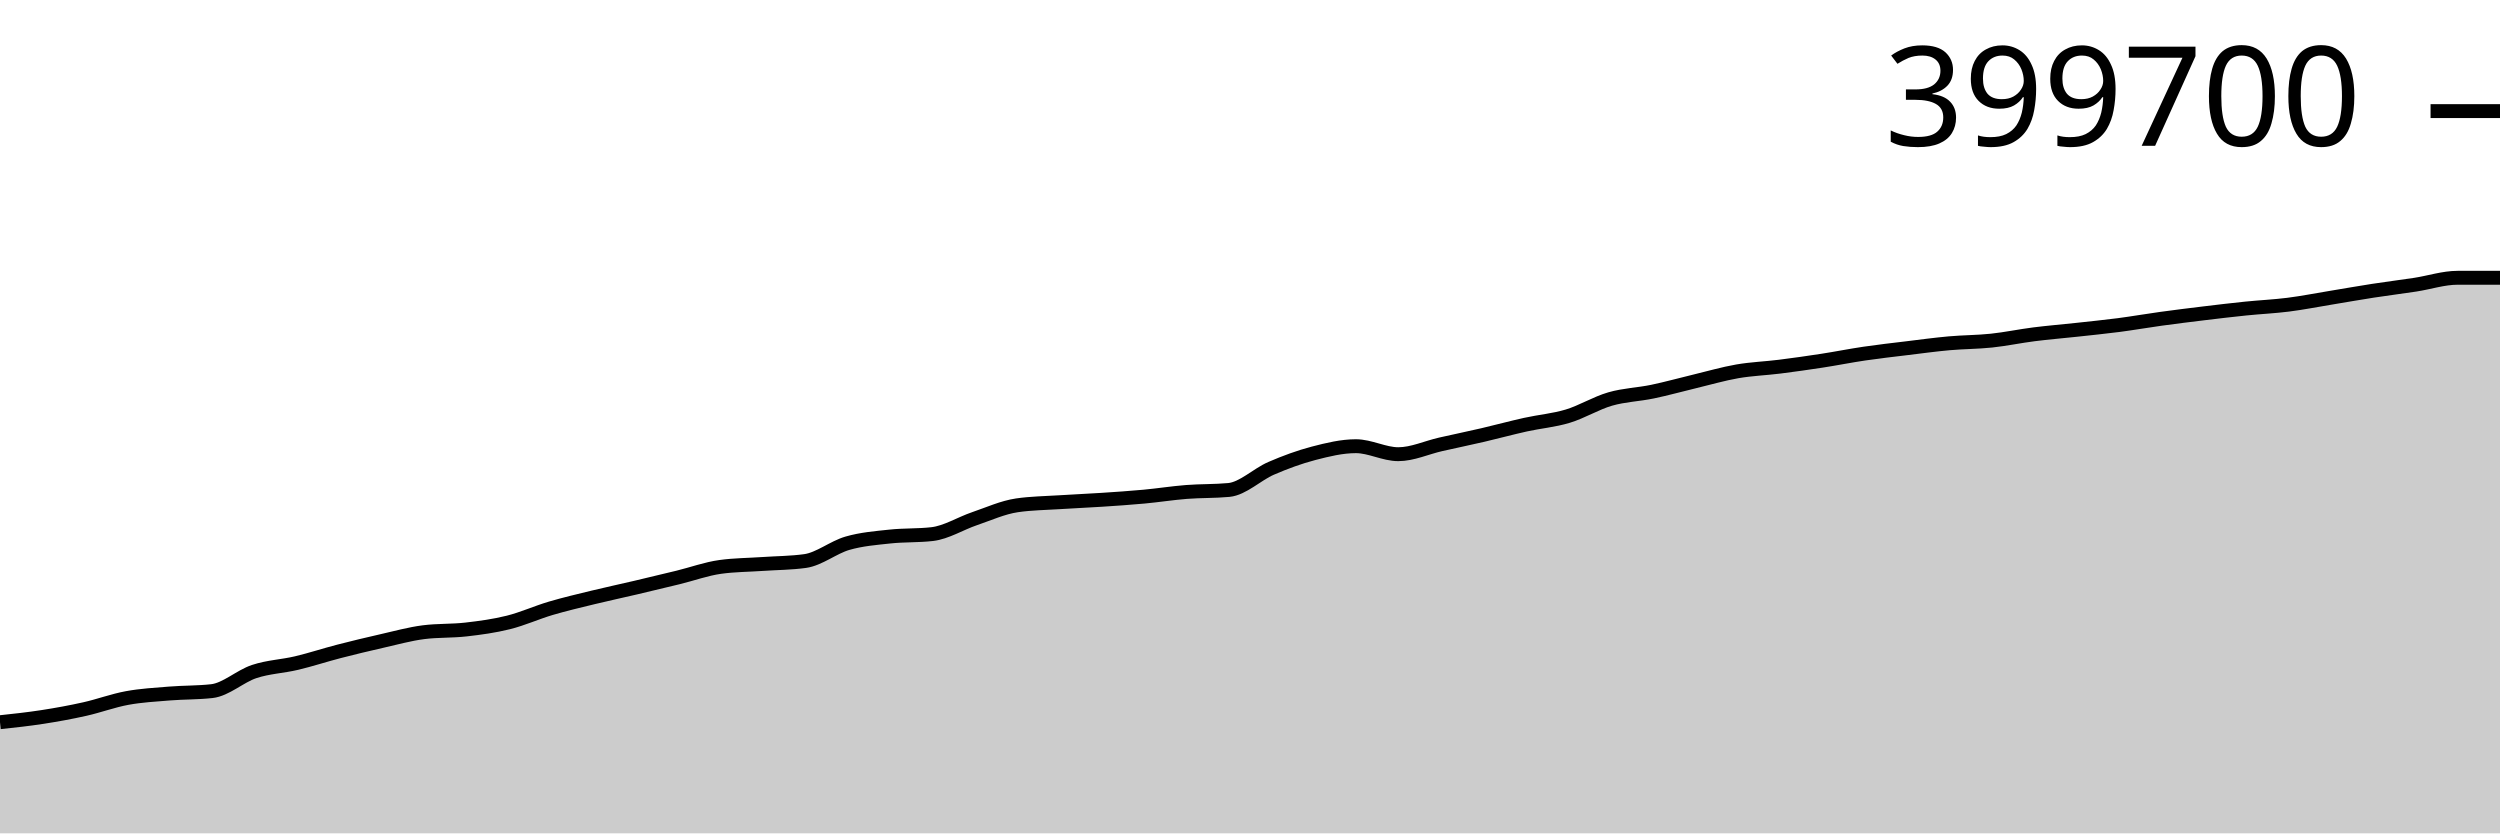
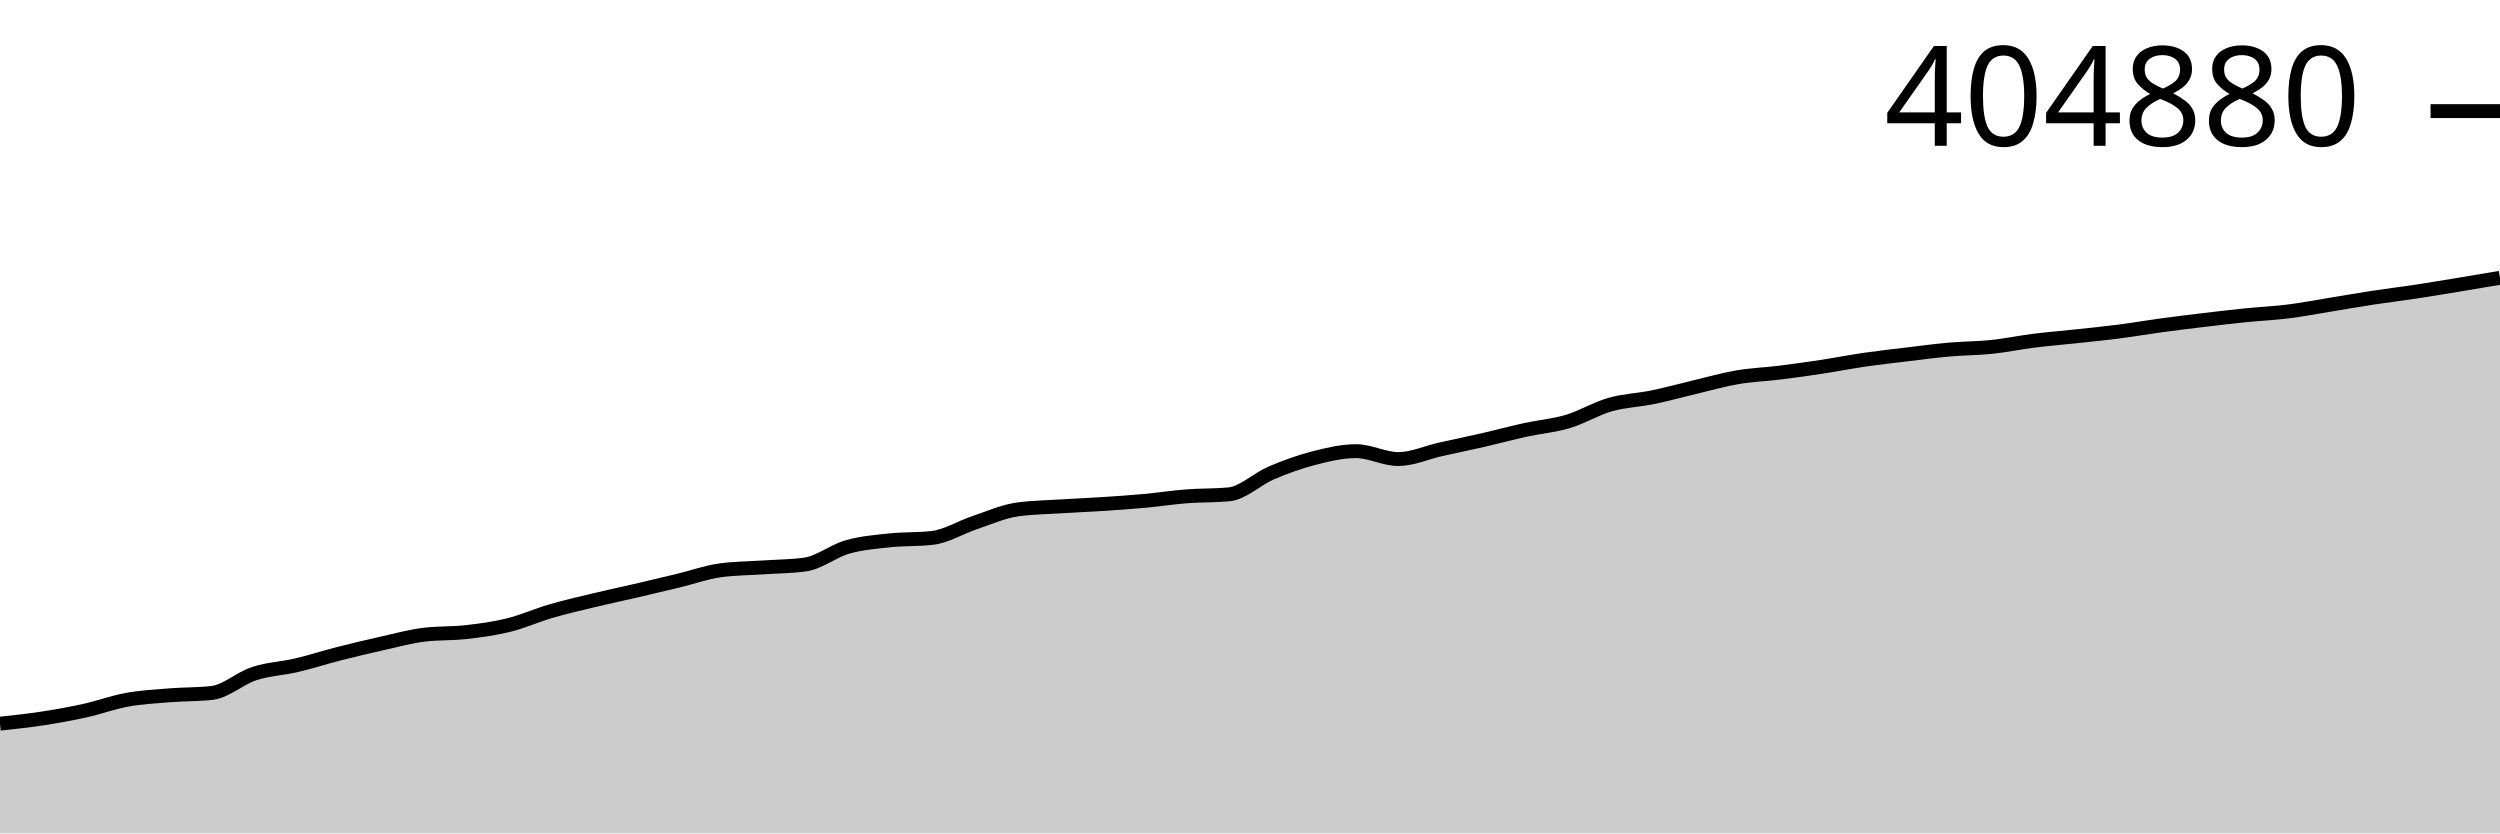
<svg xmlns="http://www.w3.org/2000/svg" viewBox="0 0 180 60">
  <g transform="translate(0,20)">
-     <path class="area" fill="rgba(0, 0, 0, 0.2)" d="M0,31.999C1.017,31.89,2.034,31.781,3.051,31.623C4.068,31.466,5.085,31.281,6.102,31.053C7.119,30.825,8.136,30.444,9.153,30.257C10.169,30.07,11.186,30.016,12.203,29.933C13.22,29.85,14.237,29.876,15.254,29.761C16.271,29.647,17.288,28.686,18.305,28.35C19.322,28.013,20.339,27.982,21.356,27.74C22.373,27.498,23.39,27.162,24.407,26.899C25.424,26.636,26.441,26.392,27.458,26.161C28.475,25.931,29.492,25.646,30.508,25.517C31.525,25.388,32.542,25.44,33.559,25.323C34.576,25.206,35.593,25.069,36.61,24.814C37.627,24.56,38.644,24.097,39.661,23.796C40.678,23.496,41.695,23.259,42.712,23.011C43.729,22.763,44.746,22.548,45.763,22.309C46.78,22.07,47.797,21.827,48.814,21.578C49.831,21.329,50.847,20.957,51.864,20.817C52.881,20.676,53.898,20.676,54.915,20.606C55.932,20.536,56.949,20.536,57.966,20.395C58.983,20.255,60,19.407,61.017,19.113C62.034,18.819,63.051,18.741,64.068,18.631C65.085,18.521,66.102,18.572,67.119,18.455C68.136,18.337,69.153,17.689,70.169,17.344C71.186,16.998,72.203,16.533,73.22,16.384C74.237,16.234,75.254,16.226,76.271,16.16C77.288,16.093,78.305,16.053,79.322,15.986C80.339,15.919,81.356,15.851,82.373,15.757C83.39,15.663,84.407,15.501,85.424,15.421C86.441,15.341,87.458,15.373,88.475,15.278C89.492,15.182,90.508,14.158,91.525,13.719C92.542,13.279,93.559,12.905,94.576,12.639C95.593,12.374,96.61,12.126,97.627,12.126C98.644,12.126,99.661,12.702,100.678,12.702C101.695,12.702,102.712,12.224,103.729,11.993C104.746,11.763,105.763,11.553,106.78,11.317C107.797,11.081,108.814,10.801,109.831,10.576C110.847,10.35,111.864,10.271,112.881,9.963C113.898,9.655,114.915,9.023,115.932,8.729C116.949,8.435,117.966,8.41,118.983,8.197C120,7.985,121.017,7.699,122.034,7.456C123.051,7.213,124.068,6.914,125.085,6.737C126.102,6.561,127.119,6.527,128.136,6.399C129.153,6.271,130.169,6.127,131.186,5.97C132.203,5.814,133.22,5.609,134.237,5.459C135.254,5.309,136.271,5.195,137.288,5.072C138.305,4.948,139.322,4.809,140.339,4.717C141.356,4.626,142.373,4.632,143.39,4.524C144.407,4.416,145.424,4.2,146.441,4.071C147.458,3.942,148.475,3.86,149.492,3.749C150.508,3.638,151.525,3.537,152.542,3.405C153.559,3.272,154.576,3.093,155.593,2.953C156.61,2.813,157.627,2.687,158.644,2.564C159.661,2.441,160.678,2.319,161.695,2.215C162.712,2.111,163.729,2.066,164.746,1.938C165.763,1.809,166.78,1.608,167.797,1.441C168.814,1.274,169.831,1.092,170.847,0.935C171.864,0.778,172.881,0.654,173.898,0.498C174.915,0.342,175.932,0,176.949,0C177.966,0,178.983,0,180,0L180,40C178.983,40,177.966,40,176.949,40C175.932,40,174.915,40,173.898,40C172.881,40,171.864,40,170.847,40C169.831,40,168.814,40,167.797,40C166.78,40,165.763,40,164.746,40C163.729,40,162.712,40,161.695,40C160.678,40,159.661,40,158.644,40C157.627,40,156.61,40,155.593,40C154.576,40,153.559,40,152.542,40C151.525,40,150.508,40,149.492,40C148.475,40,147.458,40,146.441,40C145.424,40,144.407,40,143.39,40C142.373,40,141.356,40,140.339,40C139.322,40,138.305,40,137.288,40C136.271,40,135.254,40,134.237,40C133.22,40,132.203,40,131.186,40C130.169,40,129.153,40,128.136,40C127.119,40,126.102,40,125.085,40C124.068,40,123.051,40,122.034,40C121.017,40,120,40,118.983,40C117.966,40,116.949,40,115.932,40C114.915,40,113.898,40,112.881,40C111.864,40,110.847,40,109.831,40C108.814,40,107.797,40,106.78,40C105.763,40,104.746,40,103.729,40C102.712,40,101.695,40,100.678,40C99.661,40,98.644,40,97.627,40C96.61,40,95.593,40,94.576,40C93.559,40,92.542,40,91.525,40C90.508,40,89.492,40,88.475,40C87.458,40,86.441,40,85.424,40C84.407,40,83.39,40,82.373,40C81.356,40,80.339,40,79.322,40C78.305,40,77.288,40,76.271,40C75.254,40,74.237,40,73.22,40C72.203,40,71.186,40,70.169,40C69.153,40,68.136,40,67.119,40C66.102,40,65.085,40,64.068,40C63.051,40,62.034,40,61.017,40C60,40,58.983,40,57.966,40C56.949,40,55.932,40,54.915,40C53.898,40,52.881,40,51.864,40C50.847,40,49.831,40,48.814,40C47.797,40,46.78,40,45.763,40C44.746,40,43.729,40,42.712,40C41.695,40,40.678,40,39.661,40C38.644,40,37.627,40,36.61,40C35.593,40,34.576,40,33.559,40C32.542,40,31.525,40,30.508,40C29.492,40,28.475,40,27.458,40C26.441,40,25.424,40,24.407,40C23.39,40,22.373,40,21.356,40C20.339,40,19.322,40,18.305,40C17.288,40,16.271,40,15.254,40C14.237,40,13.22,40,12.203,40C11.186,40,10.169,40,9.153,40C8.136,40,7.119,40,6.102,40C5.085,40,4.068,40,3.051,40C2.034,40,1.017,40,0,40Z" />
-     <path class="line" stroke="black" fill="none" d="M0,31.999C1.017,31.89,2.034,31.781,3.051,31.623C4.068,31.466,5.085,31.281,6.102,31.053C7.119,30.825,8.136,30.444,9.153,30.257C10.169,30.07,11.186,30.016,12.203,29.933C13.22,29.85,14.237,29.876,15.254,29.761C16.271,29.647,17.288,28.686,18.305,28.35C19.322,28.013,20.339,27.982,21.356,27.74C22.373,27.498,23.39,27.162,24.407,26.899C25.424,26.636,26.441,26.392,27.458,26.161C28.475,25.931,29.492,25.646,30.508,25.517C31.525,25.388,32.542,25.44,33.559,25.323C34.576,25.206,35.593,25.069,36.61,24.814C37.627,24.56,38.644,24.097,39.661,23.796C40.678,23.496,41.695,23.259,42.712,23.011C43.729,22.763,44.746,22.548,45.763,22.309C46.78,22.07,47.797,21.827,48.814,21.578C49.831,21.329,50.847,20.957,51.864,20.817C52.881,20.676,53.898,20.676,54.915,20.606C55.932,20.536,56.949,20.536,57.966,20.395C58.983,20.255,60,19.407,61.017,19.113C62.034,18.819,63.051,18.741,64.068,18.631C65.085,18.521,66.102,18.572,67.119,18.455C68.136,18.337,69.153,17.689,70.169,17.344C71.186,16.998,72.203,16.533,73.22,16.384C74.237,16.234,75.254,16.226,76.271,16.16C77.288,16.093,78.305,16.053,79.322,15.986C80.339,15.919,81.356,15.851,82.373,15.757C83.39,15.663,84.407,15.501,85.424,15.421C86.441,15.341,87.458,15.373,88.475,15.278C89.492,15.182,90.508,14.158,91.525,13.719C92.542,13.279,93.559,12.905,94.576,12.639C95.593,12.374,96.61,12.126,97.627,12.126C98.644,12.126,99.661,12.702,100.678,12.702C101.695,12.702,102.712,12.224,103.729,11.993C104.746,11.763,105.763,11.553,106.78,11.317C107.797,11.081,108.814,10.801,109.831,10.576C110.847,10.35,111.864,10.271,112.881,9.963C113.898,9.655,114.915,9.023,115.932,8.729C116.949,8.435,117.966,8.41,118.983,8.197C120,7.985,121.017,7.699,122.034,7.456C123.051,7.213,124.068,6.914,125.085,6.737C126.102,6.561,127.119,6.527,128.136,6.399C129.153,6.271,130.169,6.127,131.186,5.97C132.203,5.814,133.22,5.609,134.237,5.459C135.254,5.309,136.271,5.195,137.288,5.072C138.305,4.948,139.322,4.809,140.339,4.717C141.356,4.626,142.373,4.632,143.39,4.524C144.407,4.416,145.424,4.2,146.441,4.071C147.458,3.942,148.475,3.86,149.492,3.749C150.508,3.638,151.525,3.537,152.542,3.405C153.559,3.272,154.576,3.093,155.593,2.953C156.61,2.813,157.627,2.687,158.644,2.564C159.661,2.441,160.678,2.319,161.695,2.215C162.712,2.111,163.729,2.066,164.746,1.938C165.763,1.809,166.78,1.608,167.797,1.441C168.814,1.274,169.831,1.092,170.847,0.935C171.864,0.778,172.881,0.654,173.898,0.498C174.915,0.342,175.932,0,176.949,0C177.966,0,178.983,0,180,0" />
+     <path class="area" fill="rgba(0, 0, 0, 0.2)" d="M0,32.102C1.017,31.994,2.034,31.886,3.051,31.731C4.068,31.575,5.085,31.392,6.102,31.168C7.119,30.943,8.136,30.566,9.153,30.382C10.169,30.197,11.186,30.143,12.203,30.062C13.22,29.98,14.237,30.005,15.254,29.892C16.271,29.779,17.288,28.831,18.305,28.499C19.322,28.166,20.339,28.136,21.356,27.897C22.373,27.658,23.39,27.326,24.407,27.066C25.424,26.807,26.441,26.566,27.458,26.338C28.475,26.111,29.492,25.83,30.508,25.702C31.525,25.575,32.542,25.626,33.559,25.511C34.576,25.395,35.593,25.26,36.61,25.009C37.627,24.758,38.644,24.3,39.661,24.004C40.678,23.707,41.695,23.473,42.712,23.228C43.729,22.984,44.746,22.771,45.763,22.535C46.78,22.3,47.797,22.059,48.814,21.814C49.831,21.568,50.847,21.201,51.864,21.062C52.881,20.923,53.898,20.923,54.915,20.854C55.932,20.785,56.949,20.785,57.966,20.646C58.983,20.508,60,19.671,61.017,19.381C62.034,19.09,63.051,19.013,64.068,18.904C65.085,18.796,66.102,18.846,67.119,18.73C68.136,18.614,69.153,17.974,70.169,17.633C71.186,17.293,72.203,16.834,73.22,16.686C74.237,16.538,75.254,16.53,76.271,16.465C77.288,16.399,78.305,16.359,79.322,16.293C80.339,16.227,81.356,16.16,82.373,16.067C83.39,15.975,84.407,15.815,85.424,15.736C86.441,15.657,87.458,15.688,88.475,15.594C89.492,15.499,90.508,14.489,91.525,14.055C92.542,13.621,93.559,13.252,94.576,12.99C95.593,12.727,96.61,12.483,97.627,12.483C98.644,12.483,99.661,13.051,100.678,13.051C101.695,13.051,102.712,12.579,103.729,12.352C104.746,12.124,105.763,11.917,106.78,11.684C107.797,11.451,108.814,11.175,109.831,10.952C110.847,10.729,111.864,10.651,112.881,10.347C113.898,10.043,114.915,9.419,115.932,9.129C116.949,8.838,117.966,8.814,118.983,8.604C120,8.395,121.017,8.113,122.034,7.872C123.051,7.632,124.068,7.337,125.085,7.163C126.102,6.989,127.119,6.955,128.136,6.829C129.153,6.703,130.169,6.56,131.186,6.406C132.203,6.251,133.22,6.049,134.237,5.901C135.254,5.753,136.271,5.641,137.288,5.519C138.305,5.397,139.322,5.259,140.339,5.169C141.356,5.079,142.373,5.084,143.39,4.978C144.407,4.872,145.424,4.658,146.441,4.531C147.458,4.403,148.475,4.323,149.492,4.213C150.508,4.104,151.525,4.004,152.542,3.873C153.559,3.742,154.576,3.565,155.593,3.427C156.61,3.289,157.627,3.164,158.644,3.043C159.661,2.922,160.678,2.802,161.695,2.699C162.712,2.595,163.729,2.552,164.746,2.425C165.763,2.297,166.78,2.1,167.797,1.935C168.814,1.77,169.831,1.59,170.847,1.435C171.864,1.279,172.881,1.157,173.898,1.004C174.915,0.85,175.932,0.679,176.949,0.512C177.966,0.345,178.983,0.172,180,0L180,40C178.983,40,177.966,40,176.949,40C175.932,40,174.915,40,173.898,40C172.881,40,171.864,40,170.847,40C169.831,40,168.814,40,167.797,40C166.78,40,165.763,40,164.746,40C163.729,40,162.712,40,161.695,40C160.678,40,159.661,40,158.644,40C157.627,40,156.61,40,155.593,40C154.576,40,153.559,40,152.542,40C151.525,40,150.508,40,149.492,40C148.475,40,147.458,40,146.441,40C145.424,40,144.407,40,143.39,40C142.373,40,141.356,40,140.339,40C139.322,40,138.305,40,137.288,40C136.271,40,135.254,40,134.237,40C133.22,40,132.203,40,131.186,40C130.169,40,129.153,40,128.136,40C127.119,40,126.102,40,125.085,40C124.068,40,123.051,40,122.034,40C121.017,40,120,40,118.983,40C117.966,40,116.949,40,115.932,40C114.915,40,113.898,40,112.881,40C111.864,40,110.847,40,109.831,40C108.814,40,107.797,40,106.78,40C105.763,40,104.746,40,103.729,40C102.712,40,101.695,40,100.678,40C99.661,40,98.644,40,97.627,40C96.61,40,95.593,40,94.576,40C93.559,40,92.542,40,91.525,40C90.508,40,89.492,40,88.475,40C87.458,40,86.441,40,85.424,40C84.407,40,83.39,40,82.373,40C81.356,40,80.339,40,79.322,40C78.305,40,77.288,40,76.271,40C75.254,40,74.237,40,73.22,40C72.203,40,71.186,40,70.169,40C69.153,40,68.136,40,67.119,40C66.102,40,65.085,40,64.068,40C63.051,40,62.034,40,61.017,40C60,40,58.983,40,57.966,40C56.949,40,55.932,40,54.915,40C53.898,40,52.881,40,51.864,40C50.847,40,49.831,40,48.814,40C47.797,40,46.78,40,45.763,40C44.746,40,43.729,40,42.712,40C41.695,40,40.678,40,39.661,40C38.644,40,37.627,40,36.61,40C35.593,40,34.576,40,33.559,40C32.542,40,31.525,40,30.508,40C29.492,40,28.475,40,27.458,40C26.441,40,25.424,40,24.407,40C23.39,40,22.373,40,21.356,40C20.339,40,19.322,40,18.305,40C17.288,40,16.271,40,15.254,40C14.237,40,13.22,40,12.203,40C11.186,40,10.169,40,9.153,40C8.136,40,7.119,40,6.102,40C5.085,40,4.068,40,3.051,40C2.034,40,1.017,40,0,40Z" />
+     <path class="line" stroke="black" fill="none" d="M0,32.102C1.017,31.994,2.034,31.886,3.051,31.731C4.068,31.575,5.085,31.392,6.102,31.168C7.119,30.943,8.136,30.566,9.153,30.382C10.169,30.197,11.186,30.143,12.203,30.062C13.22,29.98,14.237,30.005,15.254,29.892C16.271,29.779,17.288,28.831,18.305,28.499C19.322,28.166,20.339,28.136,21.356,27.897C22.373,27.658,23.39,27.326,24.407,27.066C25.424,26.807,26.441,26.566,27.458,26.338C28.475,26.111,29.492,25.83,30.508,25.702C31.525,25.575,32.542,25.626,33.559,25.511C34.576,25.395,35.593,25.26,36.61,25.009C37.627,24.758,38.644,24.3,39.661,24.004C40.678,23.707,41.695,23.473,42.712,23.228C43.729,22.984,44.746,22.771,45.763,22.535C46.78,22.3,47.797,22.059,48.814,21.814C49.831,21.568,50.847,21.201,51.864,21.062C52.881,20.923,53.898,20.923,54.915,20.854C55.932,20.785,56.949,20.785,57.966,20.646C58.983,20.508,60,19.671,61.017,19.381C62.034,19.09,63.051,19.013,64.068,18.904C65.085,18.796,66.102,18.846,67.119,18.73C68.136,18.614,69.153,17.974,70.169,17.633C71.186,17.293,72.203,16.834,73.22,16.686C74.237,16.538,75.254,16.53,76.271,16.465C77.288,16.399,78.305,16.359,79.322,16.293C80.339,16.227,81.356,16.16,82.373,16.067C83.39,15.975,84.407,15.815,85.424,15.736C86.441,15.657,87.458,15.688,88.475,15.594C89.492,15.499,90.508,14.489,91.525,14.055C92.542,13.621,93.559,13.252,94.576,12.99C95.593,12.727,96.61,12.483,97.627,12.483C98.644,12.483,99.661,13.051,100.678,13.051C101.695,13.051,102.712,12.579,103.729,12.352C104.746,12.124,105.763,11.917,106.78,11.684C107.797,11.451,108.814,11.175,109.831,10.952C110.847,10.729,111.864,10.651,112.881,10.347C113.898,10.043,114.915,9.419,115.932,9.129C116.949,8.838,117.966,8.814,118.983,8.604C120,8.395,121.017,8.113,122.034,7.872C123.051,7.632,124.068,7.337,125.085,7.163C126.102,6.989,127.119,6.955,128.136,6.829C129.153,6.703,130.169,6.56,131.186,6.406C132.203,6.251,133.22,6.049,134.237,5.901C135.254,5.753,136.271,5.641,137.288,5.519C138.305,5.397,139.322,5.259,140.339,5.169C141.356,5.079,142.373,5.084,143.39,4.978C144.407,4.872,145.424,4.658,146.441,4.531C147.458,4.403,148.475,4.323,149.492,4.213C150.508,4.104,151.525,4.004,152.542,3.873C153.559,3.742,154.576,3.565,155.593,3.427C156.61,3.289,157.627,3.164,158.644,3.043C159.661,2.922,160.678,2.802,161.695,2.699C162.712,2.595,163.729,2.552,164.746,2.425C165.763,2.297,166.78,2.1,167.797,1.935C168.814,1.77,169.831,1.59,170.847,1.435C171.864,1.279,172.881,1.157,173.898,1.004C174.915,0.85,175.932,0.679,176.949,0.512C177.966,0.345,178.983,0.172,180,0" />
    <path class="axis-ceiling" stroke-width="1" stroke="black" fill="none" d="M175,-12L180,-12" />
-     <text class="axis-ceiling-label" font-family="sans-serif" text-anchor="end" font-size="10px" x="170" y="-9.5">399700</text>
+     <text class="axis-ceiling-label" font-family="sans-serif" text-anchor="end" font-size="10px" x="170" y="-9.5">404880</text>
  </g>
</svg>
